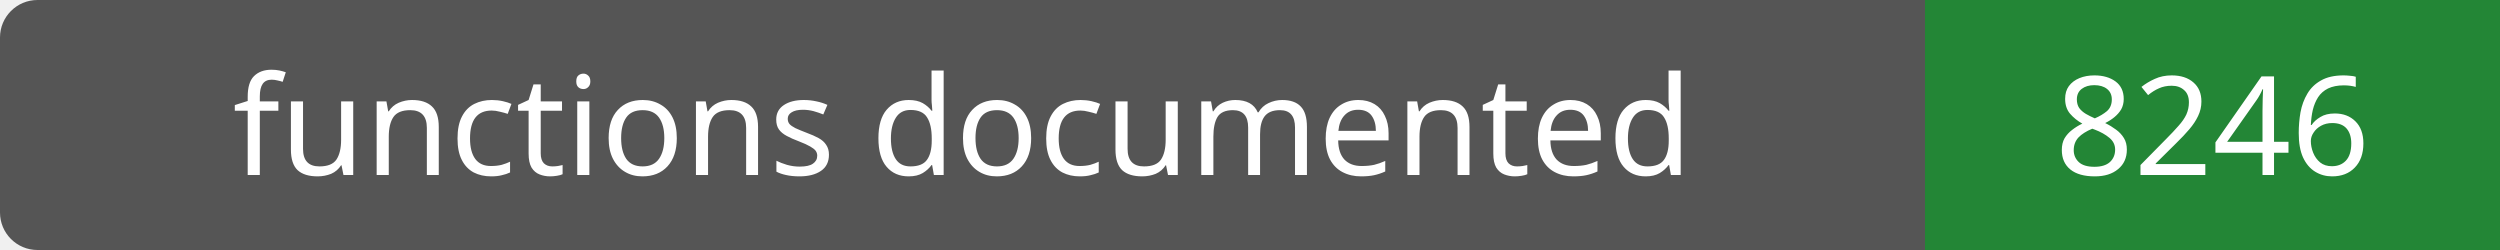
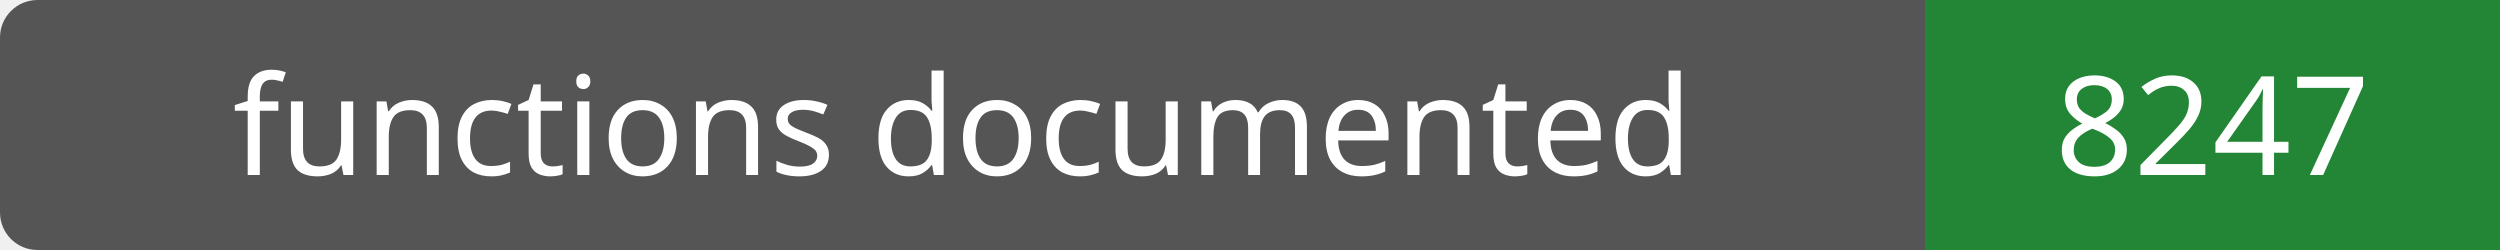
- <svg xmlns="http://www.w3.org/2000/svg" width="200" height="20" role="img" aria-label="functions documented: 8246">
+ <svg xmlns="http://www.w3.org/2000/svg" width="200" height="20" role="img" aria-label="functions documented: 8247">
  <rect width="200" height="20" rx="3" fill="#555" />
  <path fill="#238636" d="M154 0h46v20H154z" />
  <g fill="#fff" text-anchor="middle" font-family="Verdana,sans-serif" font-size="11">
    <text x="77.0" y="14">functions documented</text>
-     <text x="177.0" y="14">8246</text>
+     <text x="177.0" y="14">8247</text>
  </g>
</svg>
